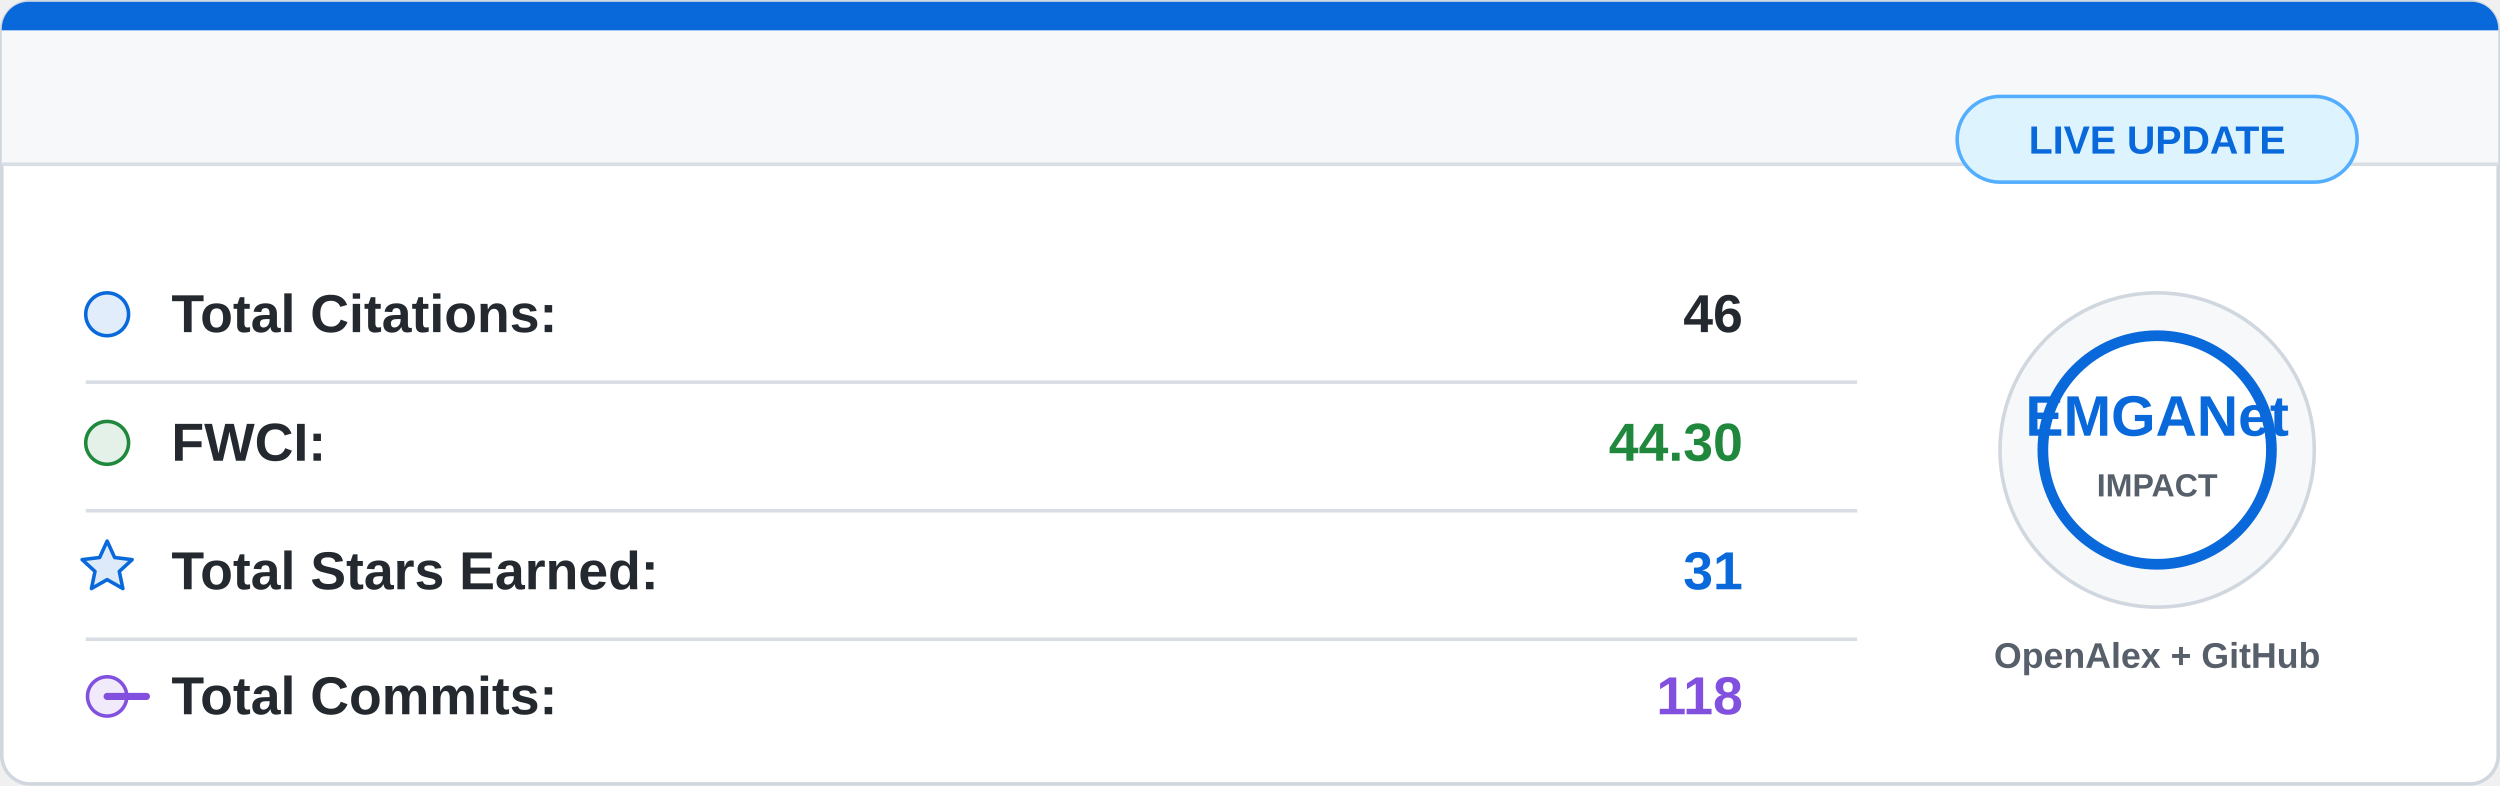
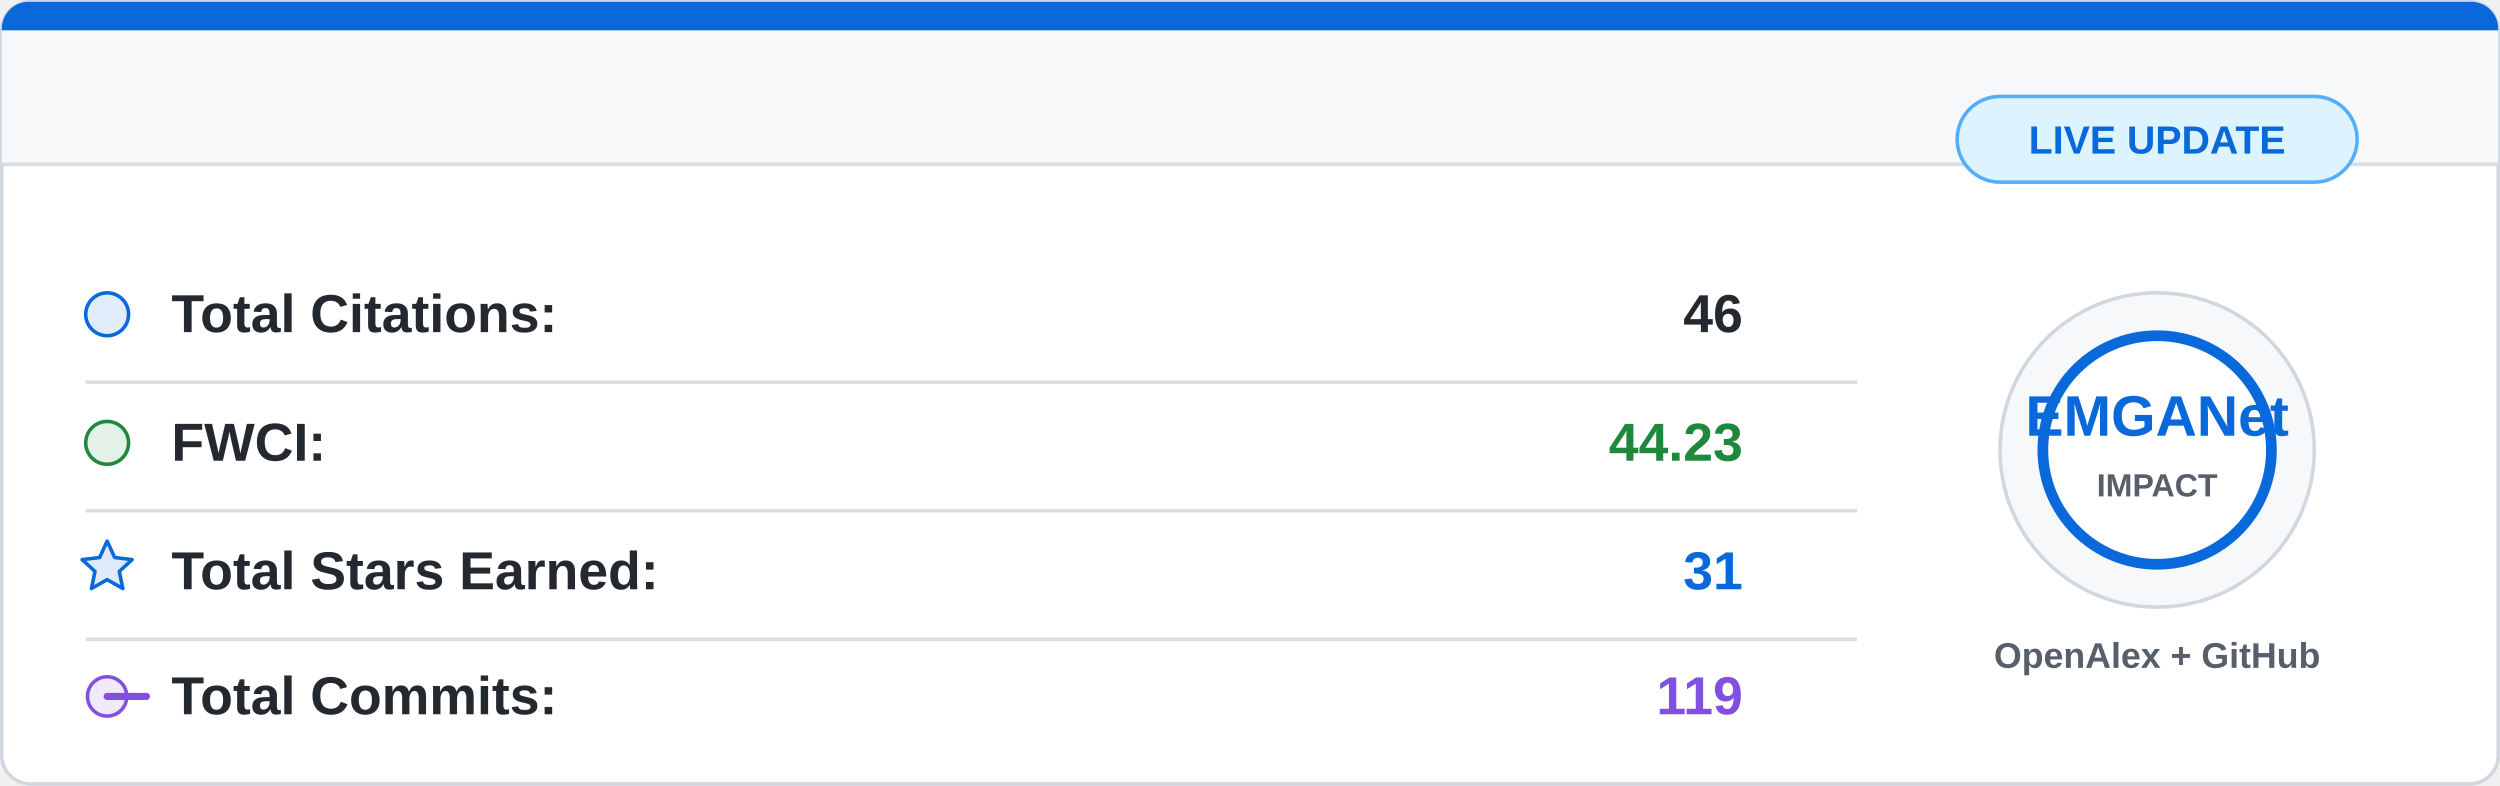
<svg xmlns="http://www.w3.org/2000/svg" width="700" height="220" viewBox="0 0 700 220">
  <rect x="0.5" y="0.5" width="699" height="219" rx="8" fill="#ffffff" stroke="#d0d7de" />
  <path d="M8 0.5 H692 A7.5 7.5 0 0 1 699.5 8 V46 H0.5 V8 A7.5 7.5 0 0 1 8 0.5 Z" fill="#f6f8fa" />
  <path d="M8 0.5 H692 A7.5 7.5 0 0 1 699.5 8 V8.5 H0.5 V8 A7.5 7.5 0 0 1 8 0.5 Z" fill="#0969da" />
  <line x1="0.5" y1="46" x2="699.5" y2="46" stroke="#d8dee4" />
  <g font-family="Segoe UI, Arial, sans-serif" font-size="15">
    <circle cx="30" cy="88" r="6" fill="#0969da" fill-opacity="0.12" stroke="#0969da" />
    <text x="48" y="93" fill="#24292f" font-weight="600">Total Citations:</text>
    <text x="488" y="93" fill="#24292f" font-weight="700" text-anchor="end">46</text>
    <line x1="24" y1="107" x2="520" y2="107" stroke="#d8dee4" />
    <circle cx="30" cy="124" r="6" fill="#1f883d" fill-opacity="0.12" stroke="#1f883d" />
    <text x="48" y="129" fill="#24292f" font-weight="600">FWCI:</text>
-     <text x="488" y="129" fill="#1f883d" font-weight="700" text-anchor="end">44.30</text>
+     <text x="488" y="129" fill="#1f883d" font-weight="700" text-anchor="end">44.23</text>
    <line x1="24" y1="143" x2="520" y2="143" stroke="#d8dee4" />
    <path d="M30 151.5 L32.1 156.1 L37 156.7 L33.4 160 L34.4 164.8 L30 162.3 L25.6 164.8 L26.6 160 L23 156.7 L27.9 156.1 Z" fill="#0969da" fill-opacity="0.14" stroke="#0969da" stroke-linejoin="round" />
    <text x="48" y="165" fill="#24292f" font-weight="600">Total Stars Earned:</text>
    <text x="488" y="165" fill="#0969da" font-weight="700" text-anchor="end">31</text>
    <line x1="24" y1="179" x2="520" y2="179" stroke="#d8dee4" />
    <circle cx="30" cy="195" r="5.5" fill="#8250df" fill-opacity="0.12" stroke="#8250df" />
    <path d="M41 195 H30" stroke="#8250df" stroke-width="2" stroke-linecap="round" />
    <text x="48" y="200" fill="#24292f" font-weight="600">Total Commits:</text>
-     <text x="488" y="200" fill="#8250df" font-weight="700" text-anchor="end">118</text>
+     <text x="488" y="200" fill="#8250df" font-weight="700" text-anchor="end">119</text>
  </g>
  <circle cx="604" cy="126" r="44" fill="#f6f8fa" stroke="#d0d7de" />
  <circle cx="604" cy="126" r="32" fill="#ffffff" stroke="#0969da" stroke-width="3" />
  <text x="604" y="122" fill="#0969da" font-family="Segoe UI, Arial, sans-serif" font-size="16" font-weight="800" text-anchor="middle">
    EMGANet
  </text>
  <text x="604" y="139" fill="#57606a" font-family="Segoe UI, Arial, sans-serif" font-size="9" font-weight="700" text-anchor="middle">
    IMPACT
  </text>
  <text x="604" y="187" fill="#57606a" font-family="Segoe UI, Arial, sans-serif" font-size="10" font-weight="600" text-anchor="middle">
    OpenAlex + GitHub
  </text>
  <rect x="548" y="27" width="112" height="24" rx="12" fill="#ddf4ff" stroke="#54aeff" />
  <text x="604" y="43" fill="#0969da" font-family="Segoe UI, Arial, sans-serif" font-size="11" font-weight="700" text-anchor="middle">
    LIVE UPDATE
  </text>
</svg>
